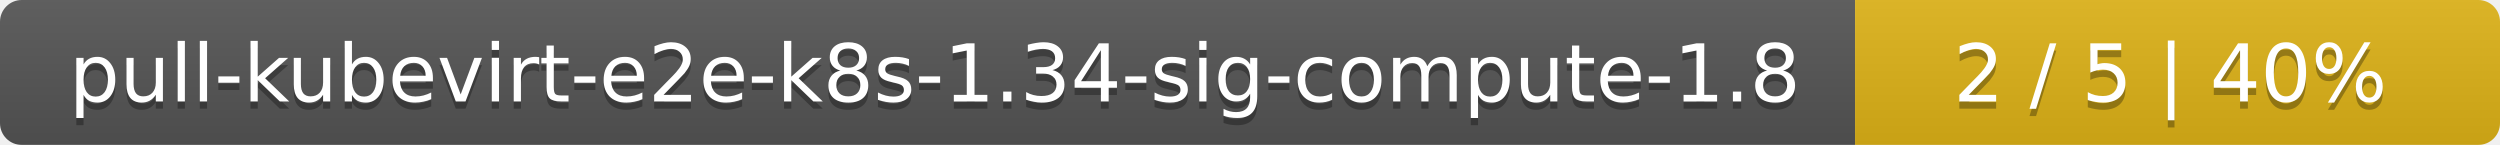
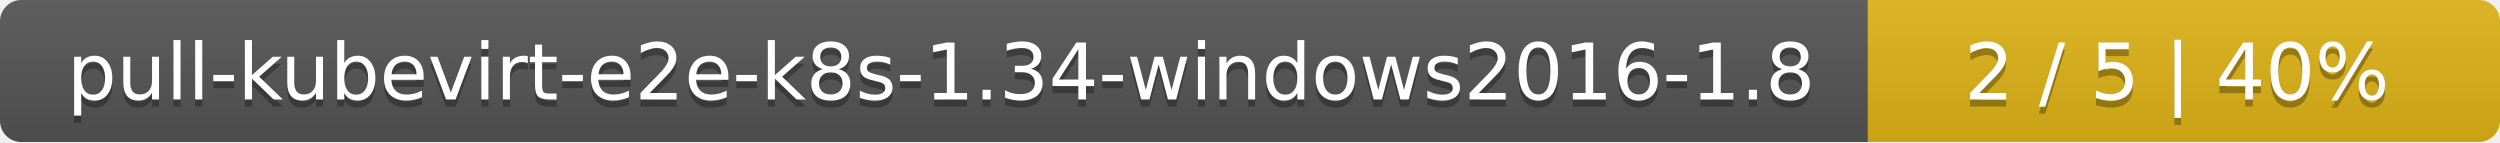
- <svg xmlns="http://www.w3.org/2000/svg" width="345" height="20">
+ <svg xmlns="http://www.w3.org/2000/svg" width="352" height="20">
  <linearGradient id="smooth" x2="0" y2="100%">
    <stop offset="0" stop-color="#bbb" stop-opacity=".1" />
    <stop offset="1" stop-opacity=".1" />
  </linearGradient>
  <mask id="round">
-     <rect width="345" height="20" rx="3" fill="#fff" />
+     <rect width="352" height="20" rx="3" fill="#fff" />
  </mask>
  <g mask="url(#round)">
-     <rect width="256" height="20" fill="#555" />
-     <rect x="256" width="89" height="20" fill="#dfb317" />
-     <rect width="345" height="20" fill="url(#smooth)" />
+     <rect width="263" height="20" fill="#555" />
+     <rect x="263" width="89" height="20" fill="#dfb317" />
+     <rect width="352" height="20" fill="url(#smooth)" />
  </g>
  <g fill="#fff" text-anchor="middle" font-family="DejaVu Sans,Verdana,Geneva,sans-serif" font-size="11">
-     <text x="129" y="15" fill="#010101" fill-opacity=".3">pull-kubevirt-e2e-k8s-1.34-sig-compute-1.8</text>
-     <text x="129" y="14">pull-kubevirt-e2e-k8s-1.34-sig-compute-1.8</text>
-     <text x="299.5" y="15" fill="#010101" fill-opacity=".3">2 / 5    |    40%</text>
-     <text x="299.5" y="14">2 / 5    |    40%</text>
+     <text x="132.5" y="15" fill="#010101" fill-opacity=".3">pull-kubevirt-e2e-k8s-1.34-windows2016-1.8</text>
+     <text x="132.5" y="14">pull-kubevirt-e2e-k8s-1.34-windows2016-1.8</text>
+     <text x="306.5" y="15" fill="#010101" fill-opacity=".3">2 / 5    |    40%</text>
+     <text x="306.5" y="14">2 / 5    |    40%</text>
  </g>
</svg>
